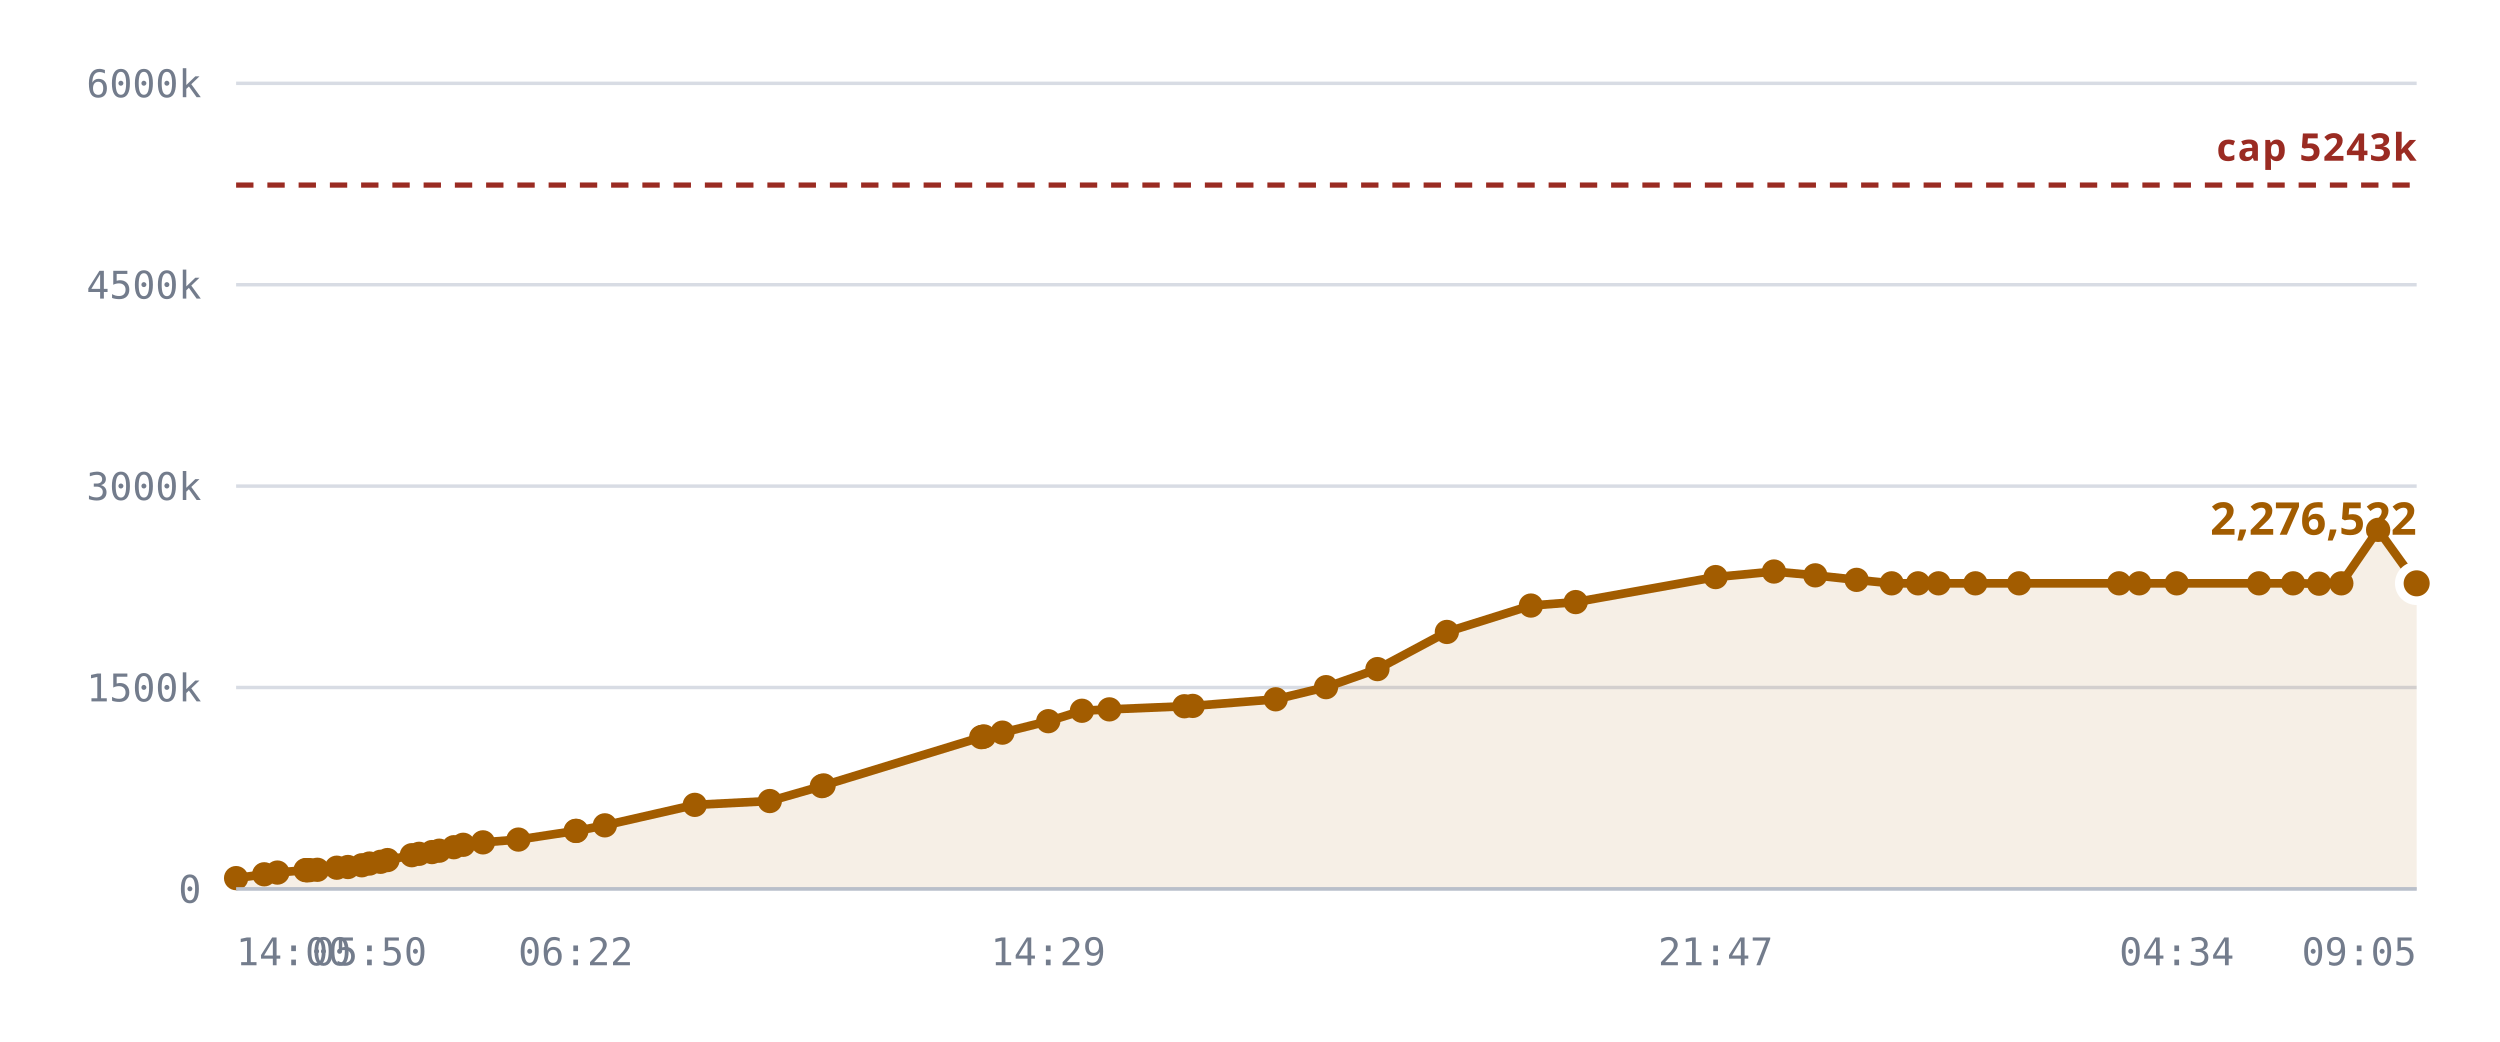
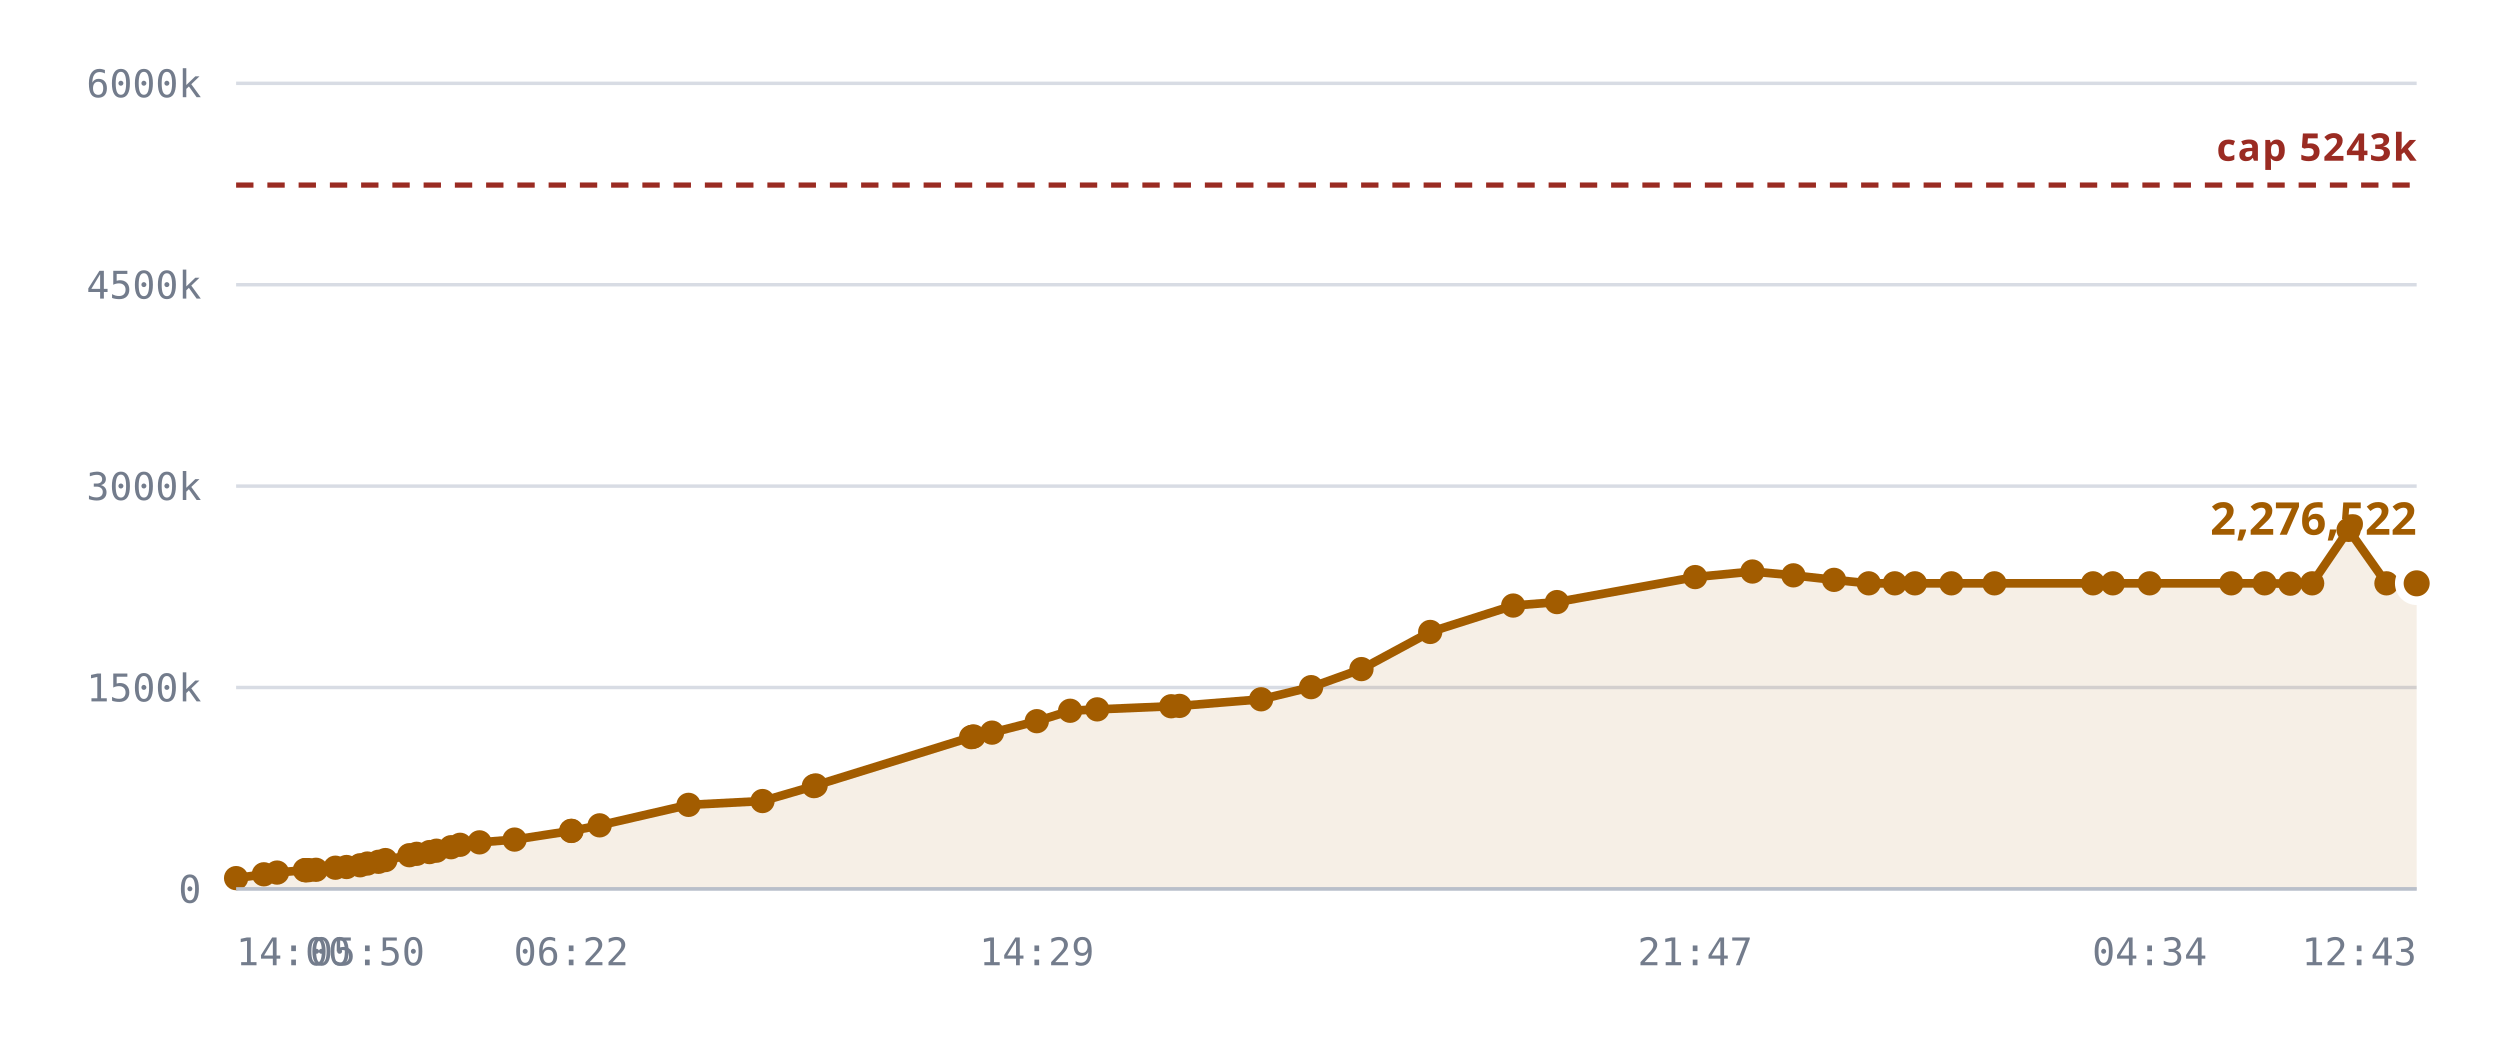
<svg xmlns="http://www.w3.org/2000/svg" viewBox="0 0 720 300" role="img" aria-label="Notes stored against the 327,680 cap">
  <style>
    .grid      { stroke: var(--chart-grid, #d8dce4); stroke-width: 1; }
    .cap       { stroke: var(--chart-cap, #9a2b22); stroke-width: 1.5; stroke-dasharray: 5 4; }
    .cap-label { fill: var(--chart-cap, #9a2b22); font: 600 11px Archivo, system-ui, sans-serif; letter-spacing: .04em; }
    .tick      { fill: var(--chart-muted, #737c8c); font: 500 11px "IBM Plex Mono", ui-monospace, monospace; }
    .tick-y    { text-anchor: end; }
    .tick-x    { text-anchor: middle; }
    .series    { fill: none; stroke: var(--chart-line, #a25c00); stroke-width: 2.5; stroke-linejoin: round; stroke-linecap: round; }
    .fill      { fill: var(--chart-fill, rgba(162,92,0,.10)); stroke: none; }
    .dot       { fill: var(--chart-line, #a25c00); }
    .dot-last  { stroke: var(--chart-bg, #fff); stroke-width: 2.5; }
    .end-label { fill: var(--chart-line, #a25c00); font: 700 13px Archivo, system-ui, sans-serif; }
    .axis      { stroke: var(--chart-axis, #b9bfca); stroke-width: 1; }
  </style>
  <line x1="68" y1="256.0" x2="696" y2="256.0" class="grid" />
  <text x="58" y="260.0" class="tick tick-y">0</text>
  <line x1="68" y1="198.0" x2="696" y2="198.0" class="grid" />
  <text x="58" y="202.0" class="tick tick-y">1500k</text>
  <line x1="68" y1="140.0" x2="696" y2="140.0" class="grid" />
  <text x="58" y="144.0" class="tick tick-y">3000k</text>
  <line x1="68" y1="82.0" x2="696" y2="82.0" class="grid" />
  <text x="58" y="86.0" class="tick tick-y">4500k</text>
  <line x1="68" y1="24.0" x2="696" y2="24.0" class="grid" />
  <text x="58" y="28.0" class="tick tick-y">6000k</text>
-   <path d="M68.0,252.9 L76.1,251.8 L79.9,251.3 L88.0,250.6 L88.4,250.6 L88.5,250.6 L89.2,250.6 L91.4,250.5 L97.0,249.9 L100.2,249.7 L104.2,249.2 L106.4,248.7 L109.6,248.2 L111.6,247.7 L118.6,246.3 L120.7,245.9 L124.4,245.4 L126.5,245.0 L130.7,244.0 L133.4,243.3 L139.1,242.6 L149.3,241.8 L165.8,239.3 L166.0,239.3 L174.2,237.7 L200.1,231.8 L221.7,230.7 L236.7,226.4 L237.2,226.2 L282.6,212.3 L283.0,212.2 L283.4,212.1 L288.7,211.0 L301.9,207.7 L311.6,204.7 L319.5,204.3 L341.1,203.4 L343.5,203.3 L367.4,201.4 L381.9,197.9 L396.7,192.7 L416.7,182.0 L440.9,174.4 L453.8,173.4 L494.1,166.2 L510.9,164.6 L522.8,165.7 L534.7,167.0 L544.8,168.0 L552.4,168.0 L558.3,168.0 L568.9,168.0 L581.5,168.0 L610.3,168.0 L616.1,168.0 L626.9,168.0 L650.6,168.0 L660.4,168.0 L667.9,168.1 L674.3,168.0 L684.9,152.6 L696.0,168.0 L696.0,256.0 L68.0,256.0 Z" class="fill" />
+   <path d="M68.0,252.9 L76.0,251.8 L79.8,251.3 L87.8,250.6 L88.1,250.6 L88.2,250.6 L88.9,250.6 L91.0,250.5 L96.6,249.9 L99.8,249.7 L103.7,249.2 L105.8,248.7 L109.0,248.2 L111.0,247.7 L117.9,246.3 L120.0,245.9 L123.7,245.4 L125.7,245.0 L129.9,244.0 L132.5,243.3 L138.1,242.6 L148.2,241.8 L164.5,239.3 L164.6,239.3 L172.7,237.7 L198.3,231.8 L219.6,230.7 L234.4,226.4 L234.9,226.2 L279.7,212.3 L280.1,212.2 L280.4,212.1 L285.7,211.0 L298.6,207.7 L308.2,204.7 L316.0,204.3 L337.3,203.4 L339.7,203.3 L363.2,201.4 L377.6,197.9 L392.1,192.7 L411.9,182.0 L435.8,174.4 L448.4,173.4 L488.2,166.2 L504.7,164.6 L516.5,165.7 L528.2,167.0 L538.2,168.0 L545.7,168.0 L551.5,168.0 L562.0,168.0 L574.4,168.0 L602.8,168.0 L608.5,168.0 L619.1,168.0 L642.6,168.0 L652.2,168.0 L659.6,168.1 L665.9,168.0 L676.4,152.6 L687.3,168.0 L696.0,168.0 L696.0,256.0 L68.0,256.0 Z" class="fill" />
  <line x1="68" y1="53.3" x2="696" y2="53.3" class="cap" />
  <text x="696" y="46.3" class="cap-label" text-anchor="end">cap 5243k</text>
-   <path d="M68.0,252.9 L76.1,251.8 L79.9,251.3 L88.0,250.6 L88.4,250.6 L88.5,250.6 L89.2,250.6 L91.4,250.5 L97.0,249.9 L100.2,249.7 L104.2,249.2 L106.4,248.7 L109.6,248.2 L111.6,247.7 L118.6,246.3 L120.7,245.9 L124.4,245.4 L126.5,245.0 L130.7,244.0 L133.4,243.3 L139.1,242.6 L149.3,241.8 L165.8,239.3 L166.0,239.3 L174.2,237.7 L200.1,231.8 L221.7,230.7 L236.7,226.4 L237.2,226.2 L282.6,212.3 L283.0,212.2 L283.4,212.1 L288.7,211.0 L301.9,207.7 L311.6,204.7 L319.5,204.3 L341.1,203.4 L343.5,203.3 L367.4,201.4 L381.9,197.9 L396.7,192.7 L416.7,182.0 L440.9,174.4 L453.8,173.4 L494.1,166.2 L510.9,164.6 L522.8,165.7 L534.7,167.0 L544.8,168.0 L552.4,168.0 L558.3,168.0 L568.9,168.0 L581.5,168.0 L610.3,168.0 L616.1,168.0 L626.9,168.0 L650.6,168.0 L660.4,168.0 L667.9,168.1 L674.3,168.0 L684.9,152.6 L696.0,168.0" class="series" />
+   <path d="M68.0,252.9 L76.0,251.8 L79.8,251.3 L87.8,250.6 L88.1,250.6 L88.2,250.6 L88.9,250.6 L91.0,250.5 L96.6,249.9 L99.8,249.7 L103.7,249.2 L105.8,248.7 L109.0,248.2 L111.0,247.7 L117.9,246.3 L120.0,245.9 L123.7,245.4 L125.7,245.0 L129.9,244.0 L132.5,243.3 L138.1,242.6 L148.2,241.8 L164.5,239.3 L164.6,239.3 L172.7,237.7 L198.3,231.8 L219.6,230.7 L234.4,226.4 L234.9,226.2 L279.7,212.3 L280.1,212.2 L280.4,212.1 L285.7,211.0 L298.6,207.7 L308.2,204.7 L316.0,204.3 L337.3,203.4 L339.7,203.3 L363.2,201.4 L377.6,197.9 L392.1,192.7 L411.9,182.0 L435.8,174.4 L448.4,173.4 L488.2,166.2 L504.7,164.6 L516.5,165.7 L528.2,167.0 L538.2,168.0 L545.7,168.0 L551.5,168.0 L562.0,168.0 L574.4,168.0 L602.8,168.0 L608.5,168.0 L619.1,168.0 L642.6,168.0 L652.2,168.0 L659.6,168.1 L665.9,168.0 L676.4,152.6 L687.3,168.0 L696.0,168.0" class="series" />
  <circle cx="68.0" cy="252.9" r="3.5" class="dot" />
-   <circle cx="76.1" cy="251.8" r="3.5" class="dot" />
-   <circle cx="79.9" cy="251.3" r="3.5" class="dot" />
-   <circle cx="88.0" cy="250.6" r="3.5" class="dot" />
-   <circle cx="88.4" cy="250.6" r="3.5" class="dot" />
-   <circle cx="88.5" cy="250.6" r="3.5" class="dot" />
-   <circle cx="89.2" cy="250.6" r="3.5" class="dot" />
-   <circle cx="91.4" cy="250.5" r="3.5" class="dot" />
-   <circle cx="97.0" cy="249.9" r="3.5" class="dot" />
-   <circle cx="100.2" cy="249.7" r="3.5" class="dot" />
-   <circle cx="104.2" cy="249.2" r="3.5" class="dot" />
-   <circle cx="106.4" cy="248.7" r="3.5" class="dot" />
-   <circle cx="109.6" cy="248.2" r="3.5" class="dot" />
-   <circle cx="111.6" cy="247.7" r="3.5" class="dot" />
-   <circle cx="118.6" cy="246.3" r="3.5" class="dot" />
-   <circle cx="120.7" cy="245.9" r="3.5" class="dot" />
-   <circle cx="124.4" cy="245.4" r="3.5" class="dot" />
-   <circle cx="126.5" cy="245.0" r="3.5" class="dot" />
-   <circle cx="130.7" cy="244.0" r="3.5" class="dot" />
-   <circle cx="133.4" cy="243.3" r="3.5" class="dot" />
-   <circle cx="139.1" cy="242.6" r="3.5" class="dot" />
-   <circle cx="149.3" cy="241.8" r="3.5" class="dot" />
-   <circle cx="165.8" cy="239.3" r="3.5" class="dot" />
-   <circle cx="166.0" cy="239.3" r="3.5" class="dot" />
-   <circle cx="174.2" cy="237.7" r="3.5" class="dot" />
-   <circle cx="200.1" cy="231.8" r="3.5" class="dot" />
-   <circle cx="221.7" cy="230.7" r="3.5" class="dot" />
-   <circle cx="236.7" cy="226.4" r="3.5" class="dot" />
-   <circle cx="237.2" cy="226.2" r="3.5" class="dot" />
-   <circle cx="282.6" cy="212.3" r="3.5" class="dot" />
-   <circle cx="283.0" cy="212.2" r="3.5" class="dot" />
-   <circle cx="283.4" cy="212.1" r="3.5" class="dot" />
-   <circle cx="288.7" cy="211.0" r="3.5" class="dot" />
-   <circle cx="301.9" cy="207.7" r="3.5" class="dot" />
-   <circle cx="311.6" cy="204.7" r="3.5" class="dot" />
-   <circle cx="319.5" cy="204.3" r="3.5" class="dot" />
-   <circle cx="341.1" cy="203.4" r="3.5" class="dot" />
-   <circle cx="343.5" cy="203.3" r="3.5" class="dot" />
-   <circle cx="367.4" cy="201.4" r="3.5" class="dot" />
-   <circle cx="381.9" cy="197.9" r="3.5" class="dot" />
-   <circle cx="396.7" cy="192.7" r="3.5" class="dot" />
-   <circle cx="416.7" cy="182.0" r="3.5" class="dot" />
-   <circle cx="440.9" cy="174.4" r="3.5" class="dot" />
-   <circle cx="453.8" cy="173.4" r="3.5" class="dot" />
-   <circle cx="494.1" cy="166.2" r="3.5" class="dot" />
-   <circle cx="510.9" cy="164.6" r="3.5" class="dot" />
-   <circle cx="522.8" cy="165.7" r="3.5" class="dot" />
-   <circle cx="534.7" cy="167.0" r="3.5" class="dot" />
-   <circle cx="544.8" cy="168.0" r="3.5" class="dot" />
-   <circle cx="552.4" cy="168.0" r="3.5" class="dot" />
-   <circle cx="558.3" cy="168.0" r="3.5" class="dot" />
-   <circle cx="568.9" cy="168.0" r="3.5" class="dot" />
-   <circle cx="581.5" cy="168.0" r="3.5" class="dot" />
-   <circle cx="610.3" cy="168.0" r="3.5" class="dot" />
-   <circle cx="616.1" cy="168.0" r="3.5" class="dot" />
-   <circle cx="626.9" cy="168.0" r="3.5" class="dot" />
-   <circle cx="650.6" cy="168.0" r="3.5" class="dot" />
-   <circle cx="660.4" cy="168.0" r="3.5" class="dot" />
-   <circle cx="667.9" cy="168.1" r="3.5" class="dot" />
-   <circle cx="674.3" cy="168.0" r="3.5" class="dot" />
-   <circle cx="684.9" cy="152.6" r="3.5" class="dot" />
+   <circle cx="76.0" cy="251.8" r="3.5" class="dot" />
+   <circle cx="79.8" cy="251.3" r="3.5" class="dot" />
+   <circle cx="87.8" cy="250.6" r="3.5" class="dot" />
+   <circle cx="88.1" cy="250.6" r="3.5" class="dot" />
+   <circle cx="88.2" cy="250.6" r="3.5" class="dot" />
+   <circle cx="88.9" cy="250.6" r="3.5" class="dot" />
+   <circle cx="91.0" cy="250.5" r="3.5" class="dot" />
+   <circle cx="96.6" cy="249.9" r="3.5" class="dot" />
+   <circle cx="99.8" cy="249.7" r="3.5" class="dot" />
+   <circle cx="103.7" cy="249.2" r="3.5" class="dot" />
+   <circle cx="105.8" cy="248.7" r="3.5" class="dot" />
+   <circle cx="109.0" cy="248.2" r="3.5" class="dot" />
+   <circle cx="111.0" cy="247.7" r="3.5" class="dot" />
+   <circle cx="117.9" cy="246.3" r="3.5" class="dot" />
+   <circle cx="120.0" cy="245.9" r="3.5" class="dot" />
+   <circle cx="123.7" cy="245.4" r="3.5" class="dot" />
+   <circle cx="125.7" cy="245.0" r="3.5" class="dot" />
+   <circle cx="129.9" cy="244.0" r="3.5" class="dot" />
+   <circle cx="132.5" cy="243.3" r="3.5" class="dot" />
+   <circle cx="138.1" cy="242.6" r="3.5" class="dot" />
+   <circle cx="148.2" cy="241.8" r="3.5" class="dot" />
+   <circle cx="164.5" cy="239.3" r="3.5" class="dot" />
+   <circle cx="164.6" cy="239.3" r="3.5" class="dot" />
+   <circle cx="172.7" cy="237.7" r="3.5" class="dot" />
+   <circle cx="198.3" cy="231.8" r="3.5" class="dot" />
+   <circle cx="219.6" cy="230.7" r="3.5" class="dot" />
+   <circle cx="234.4" cy="226.4" r="3.5" class="dot" />
+   <circle cx="234.9" cy="226.2" r="3.5" class="dot" />
+   <circle cx="279.7" cy="212.3" r="3.5" class="dot" />
+   <circle cx="280.1" cy="212.2" r="3.5" class="dot" />
+   <circle cx="280.4" cy="212.1" r="3.5" class="dot" />
+   <circle cx="285.7" cy="211.0" r="3.5" class="dot" />
+   <circle cx="298.6" cy="207.7" r="3.5" class="dot" />
+   <circle cx="308.2" cy="204.7" r="3.5" class="dot" />
+   <circle cx="316.0" cy="204.3" r="3.5" class="dot" />
+   <circle cx="337.3" cy="203.4" r="3.5" class="dot" />
+   <circle cx="339.7" cy="203.3" r="3.5" class="dot" />
+   <circle cx="363.2" cy="201.4" r="3.5" class="dot" />
+   <circle cx="377.6" cy="197.9" r="3.5" class="dot" />
+   <circle cx="392.1" cy="192.7" r="3.5" class="dot" />
+   <circle cx="411.9" cy="182.0" r="3.5" class="dot" />
+   <circle cx="435.8" cy="174.4" r="3.5" class="dot" />
+   <circle cx="448.4" cy="173.4" r="3.5" class="dot" />
+   <circle cx="488.2" cy="166.2" r="3.5" class="dot" />
+   <circle cx="504.7" cy="164.6" r="3.5" class="dot" />
+   <circle cx="516.5" cy="165.7" r="3.5" class="dot" />
+   <circle cx="528.2" cy="167.0" r="3.5" class="dot" />
+   <circle cx="538.2" cy="168.0" r="3.5" class="dot" />
+   <circle cx="545.7" cy="168.0" r="3.5" class="dot" />
+   <circle cx="551.5" cy="168.0" r="3.5" class="dot" />
+   <circle cx="562.0" cy="168.0" r="3.5" class="dot" />
+   <circle cx="574.4" cy="168.0" r="3.5" class="dot" />
+   <circle cx="602.8" cy="168.0" r="3.5" class="dot" />
+   <circle cx="608.5" cy="168.0" r="3.5" class="dot" />
+   <circle cx="619.1" cy="168.0" r="3.5" class="dot" />
+   <circle cx="642.6" cy="168.0" r="3.5" class="dot" />
+   <circle cx="652.2" cy="168.0" r="3.5" class="dot" />
+   <circle cx="659.6" cy="168.1" r="3.5" class="dot" />
+   <circle cx="665.9" cy="168.0" r="3.5" class="dot" />
+   <circle cx="676.4" cy="152.6" r="3.5" class="dot" />
+   <circle cx="687.3" cy="168.0" r="3.5" class="dot" />
  <circle cx="696.0" cy="168.0" r="5" class="dot dot-last" />
  <text x="696.0" y="154.0" class="end-label" text-anchor="end">2,276,522</text>
  <line x1="68" y1="256" x2="696" y2="256" class="axis" />
  <text x="68.0" y="278" class="tick" text-anchor="start">14:00</text>
-   <text x="106.4" y="278" class="tick" text-anchor="middle">05:50</text>
-   <text x="165.8" y="278" class="tick" text-anchor="middle">06:22</text>
-   <text x="301.9" y="278" class="tick" text-anchor="middle">14:29</text>
-   <text x="494.1" y="278" class="tick" text-anchor="middle">21:47</text>
-   <text x="626.9" y="278" class="tick" text-anchor="middle">04:34</text>
-   <text x="696.0" y="278" class="tick" text-anchor="end">09:05</text>
+   <text x="105.8" y="278" class="tick" text-anchor="middle">05:50</text>
+   <text x="164.5" y="278" class="tick" text-anchor="middle">06:22</text>
+   <text x="298.6" y="278" class="tick" text-anchor="middle">14:29</text>
+   <text x="488.2" y="278" class="tick" text-anchor="middle">21:47</text>
+   <text x="619.1" y="278" class="tick" text-anchor="middle">04:34</text>
+   <text x="696.0" y="278" class="tick" text-anchor="end">12:43</text>
</svg>
